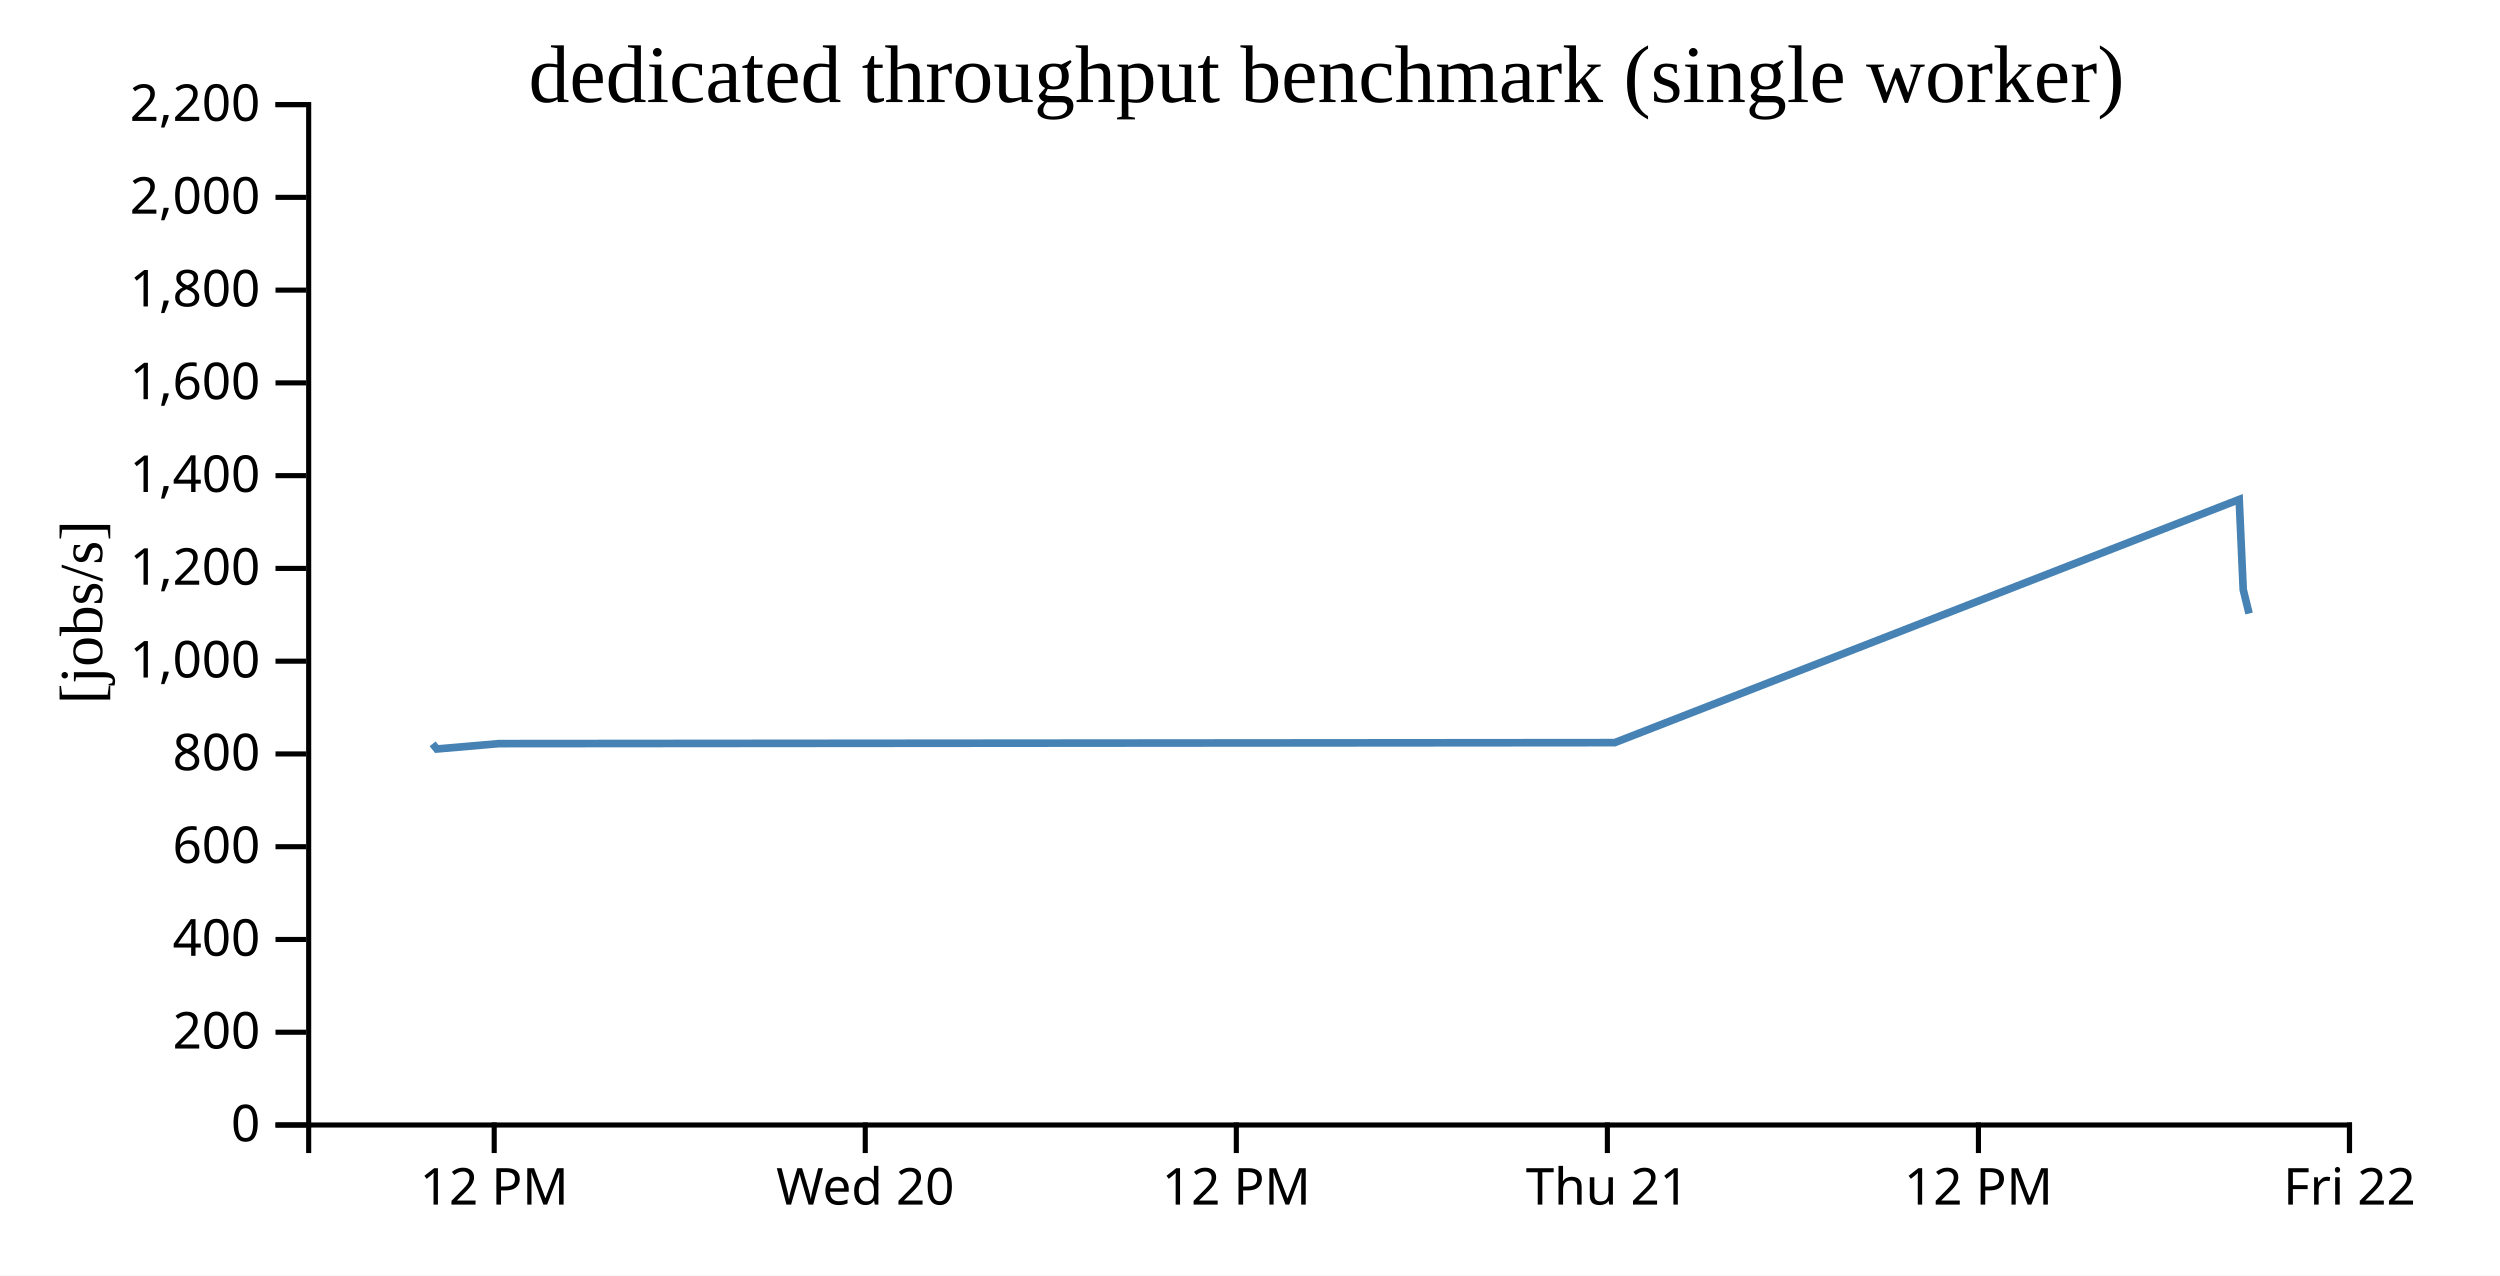
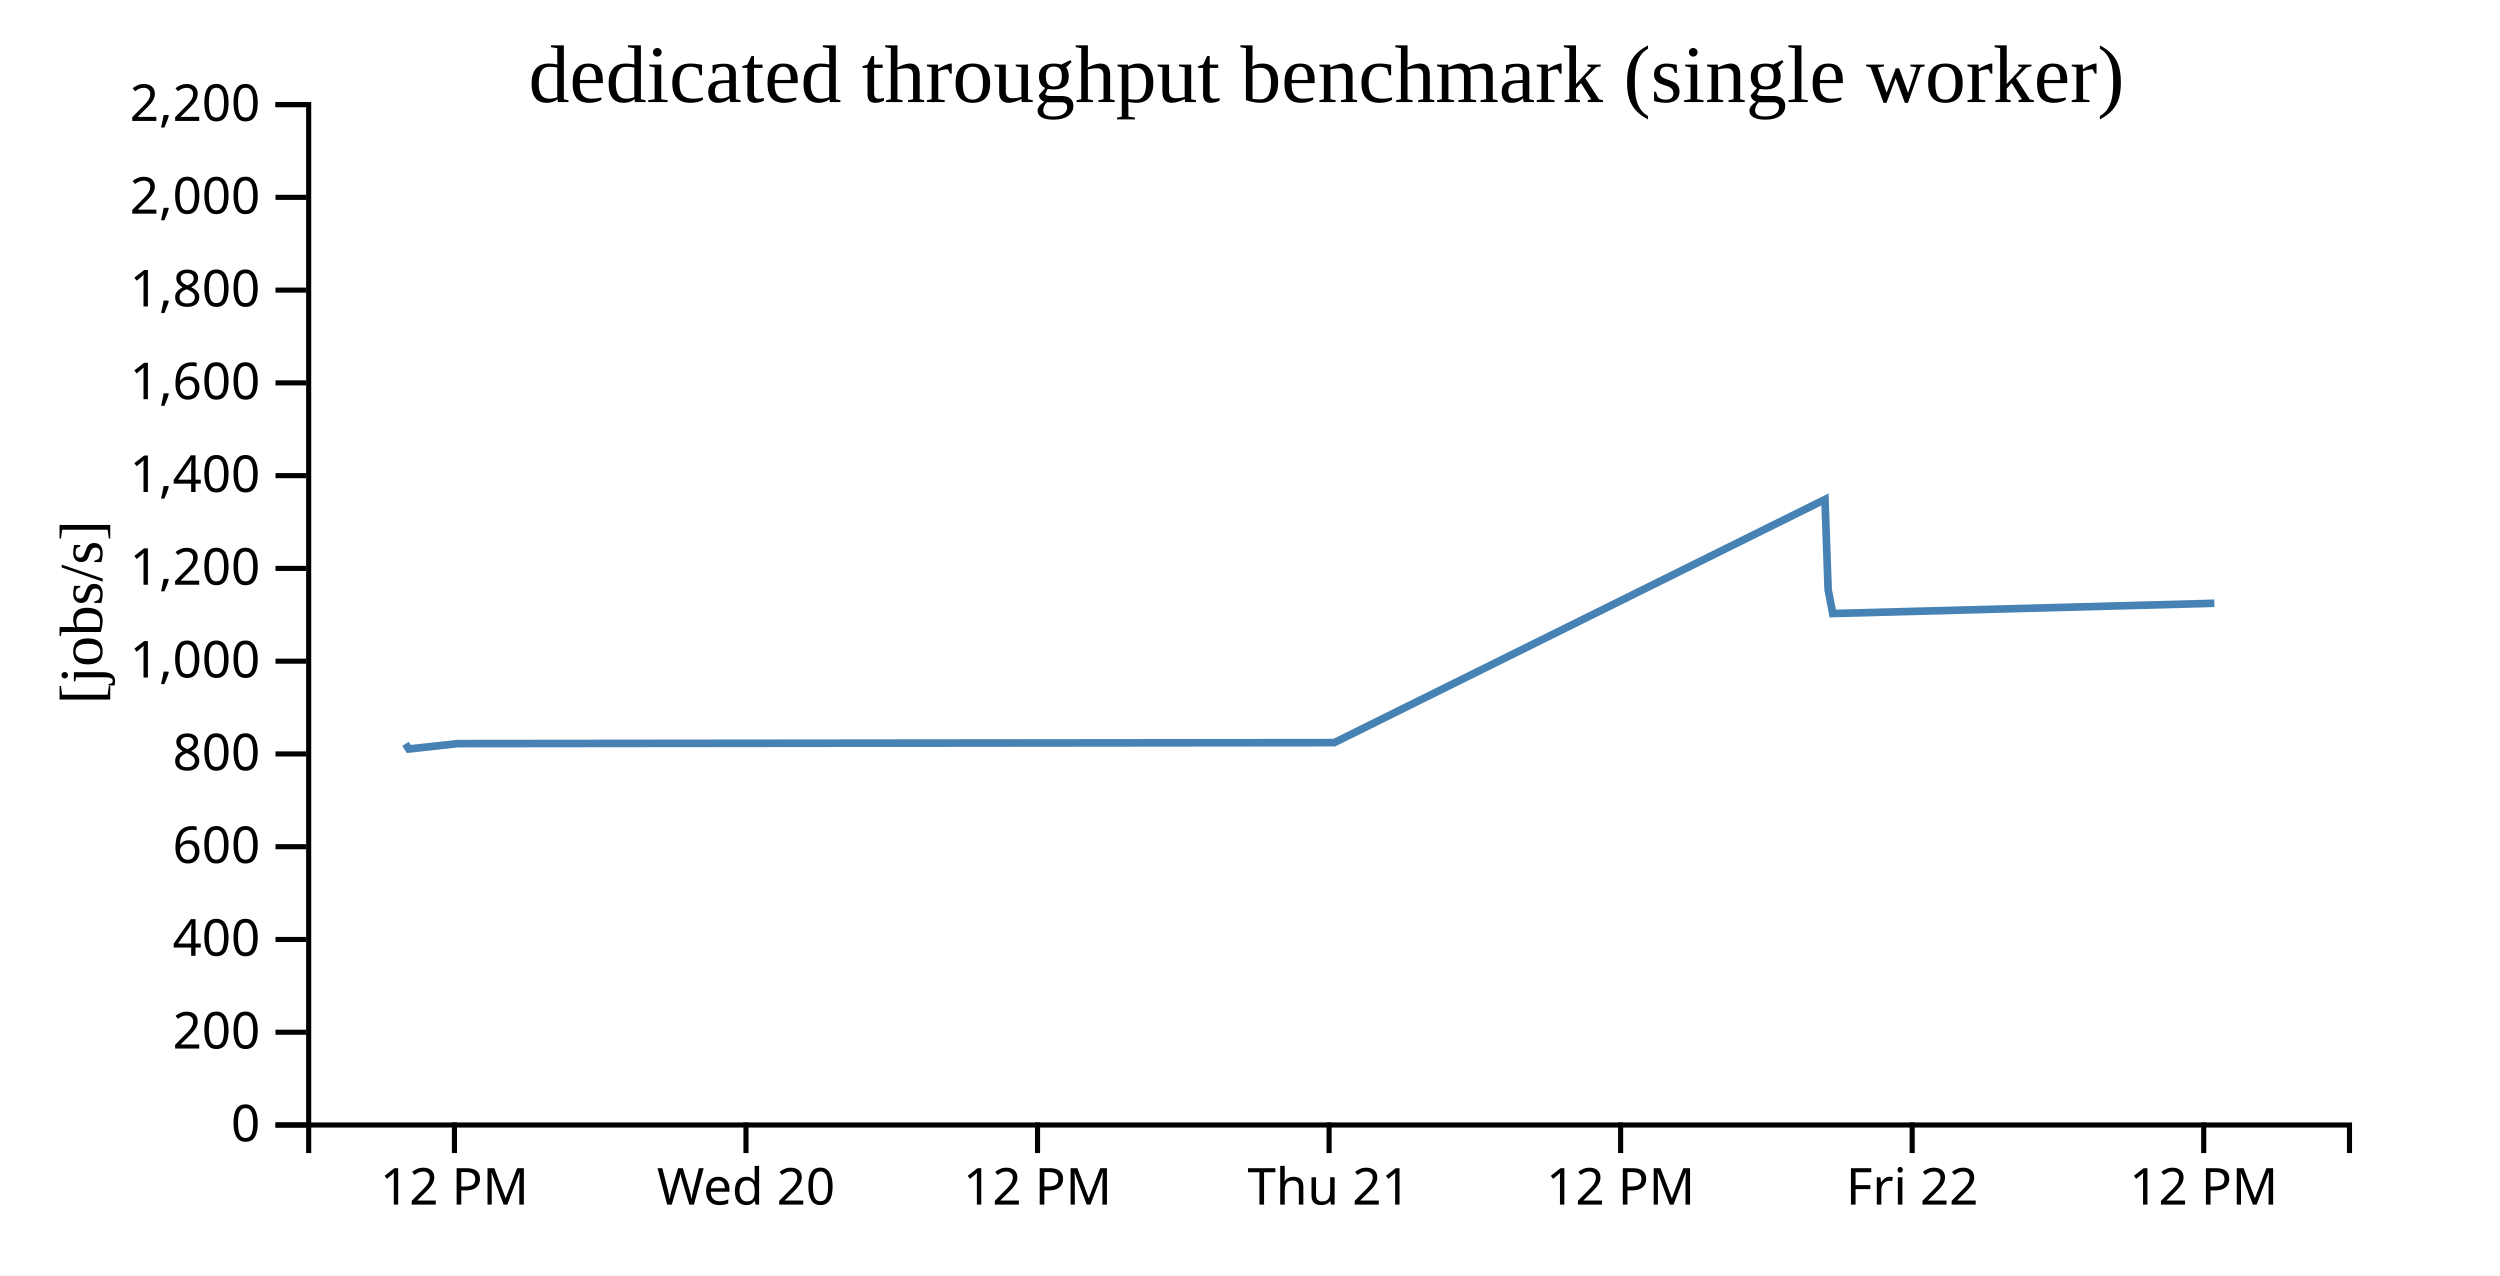
<svg xmlns="http://www.w3.org/2000/svg" width="490" height="250">
  <rect width="100%" height="100%" fill="white" />
  <g transform="translate(60,20)">
    <g transform="translate(0,200)" fill="none" font-size="10" font-family="sans-serif" text-anchor="middle">
      <path class="domain" stroke="currentColor" d="M0.5,6V0.5H400.5V6" />
-       <g class="tick" opacity="1" transform="translate(36.86364,0)">
+       <g class="tick" opacity="1" transform="translate(29.07143,0)">
        <line stroke="currentColor" y2="6" />
        <text fill="currentColor" y="9" dy="0.71em">12 PM</text>
      </g>
-       <g class="tick" opacity="1" transform="translate(109.5909,0)">
+       <g class="tick" opacity="1" transform="translate(86.21429,0)">
        <line stroke="currentColor" y2="6" />
        <text fill="currentColor" y="9" dy="0.71em">Wed 20</text>
      </g>
-       <g class="tick" opacity="1" transform="translate(182.3182,0)">
+       <g class="tick" opacity="1" transform="translate(143.3571,0)">
        <line stroke="currentColor" y2="6" />
        <text fill="currentColor" y="9" dy="0.71em">12 PM</text>
      </g>
-       <g class="tick" opacity="1" transform="translate(255.0455,0)">
+       <g class="tick" opacity="1" transform="translate(200.5,0)">
        <line stroke="currentColor" y2="6" />
        <text fill="currentColor" y="9" dy="0.71em">Thu 21</text>
      </g>
-       <g class="tick" opacity="1" transform="translate(327.7727,0)">
+       <g class="tick" opacity="1" transform="translate(257.6429,0)">
        <line stroke="currentColor" y2="6" />
        <text fill="currentColor" y="9" dy="0.71em">12 PM</text>
      </g>
-       <g class="tick" opacity="1" transform="translate(400.5,0)">
+       <g class="tick" opacity="1" transform="translate(314.7857,0)">
        <line stroke="currentColor" y2="6" />
        <text fill="currentColor" y="9" dy="0.71em">Fri 22</text>
+       </g>
+       <g class="tick" opacity="1" transform="translate(371.9286,0)">
+         <line stroke="currentColor" y2="6" />
+         <text fill="currentColor" y="9" dy="0.71em">12 PM</text>
      </g>
    </g>
    <g fill="none" font-size="10" font-family="sans-serif" text-anchor="end">
      <path class="domain" stroke="currentColor" d="M-6,200.5H0.5V0.5H-6" />
      <g class="tick" opacity="1" transform="translate(0,200.5)">
        <line stroke="currentColor" x2="-6" />
        <text fill="currentColor" x="-9" dy="0.32em">0</text>
      </g>
      <g class="tick" opacity="1" transform="translate(0,182.3182)">
        <line stroke="currentColor" x2="-6" />
        <text fill="currentColor" x="-9" dy="0.32em">200</text>
      </g>
      <g class="tick" opacity="1" transform="translate(0,164.1364)">
        <line stroke="currentColor" x2="-6" />
        <text fill="currentColor" x="-9" dy="0.32em">400</text>
      </g>
      <g class="tick" opacity="1" transform="translate(0,145.9545)">
        <line stroke="currentColor" x2="-6" />
        <text fill="currentColor" x="-9" dy="0.32em">600</text>
      </g>
      <g class="tick" opacity="1" transform="translate(0,127.7727)">
        <line stroke="currentColor" x2="-6" />
        <text fill="currentColor" x="-9" dy="0.32em">800</text>
      </g>
      <g class="tick" opacity="1" transform="translate(0,109.5909)">
        <line stroke="currentColor" x2="-6" />
        <text fill="currentColor" x="-9" dy="0.32em">1,000</text>
      </g>
      <g class="tick" opacity="1" transform="translate(0,91.40909)">
        <line stroke="currentColor" x2="-6" />
        <text fill="currentColor" x="-9" dy="0.32em">1,200</text>
      </g>
      <g class="tick" opacity="1" transform="translate(0,73.22727)">
        <line stroke="currentColor" x2="-6" />
        <text fill="currentColor" x="-9" dy="0.32em">1,400</text>
      </g>
      <g class="tick" opacity="1" transform="translate(0,55.04545)">
        <line stroke="currentColor" x2="-6" />
        <text fill="currentColor" x="-9" dy="0.32em">1,600</text>
      </g>
      <g class="tick" opacity="1" transform="translate(0,36.86364)">
        <line stroke="currentColor" x2="-6" />
        <text fill="currentColor" x="-9" dy="0.32em">1,800</text>
      </g>
      <g class="tick" opacity="1" transform="translate(0,18.68182)">
        <line stroke="currentColor" x2="-6" />
        <text fill="currentColor" x="-9" dy="0.32em">2,000</text>
      </g>
      <g class="tick" opacity="1" transform="translate(0,0.5)">
        <line stroke="currentColor" x2="-6" />
        <text fill="currentColor" x="-9" dy="0.32em">2,200</text>
      </g>
    </g>
    <text text-anchor="middle" style="font-size: 12px" transform="rotate(-90)" y="-40" x="-100">[jobs/s]</text>
    <text text-anchor="middle" style="font-size: 16px" y="0" x="200">dedicated throughput benchmark (single worker)</text>
-     <path fill="none" stroke="steelblue" stroke-width="1.5" d="M24.794,125.795L25.606,126.803L37.827,125.748L256.475,125.559L378.884,77.892L379.672,95.567L380.818,100.25" />
+     <path fill="none" stroke="steelblue" stroke-width="1.5" d="M19.481,125.795L20.119,126.803L29.721,125.748L201.516,125.559L297.695,77.892L298.313,95.567L299.214,100.25L374.013,98.244" />
  </g>
</svg>
